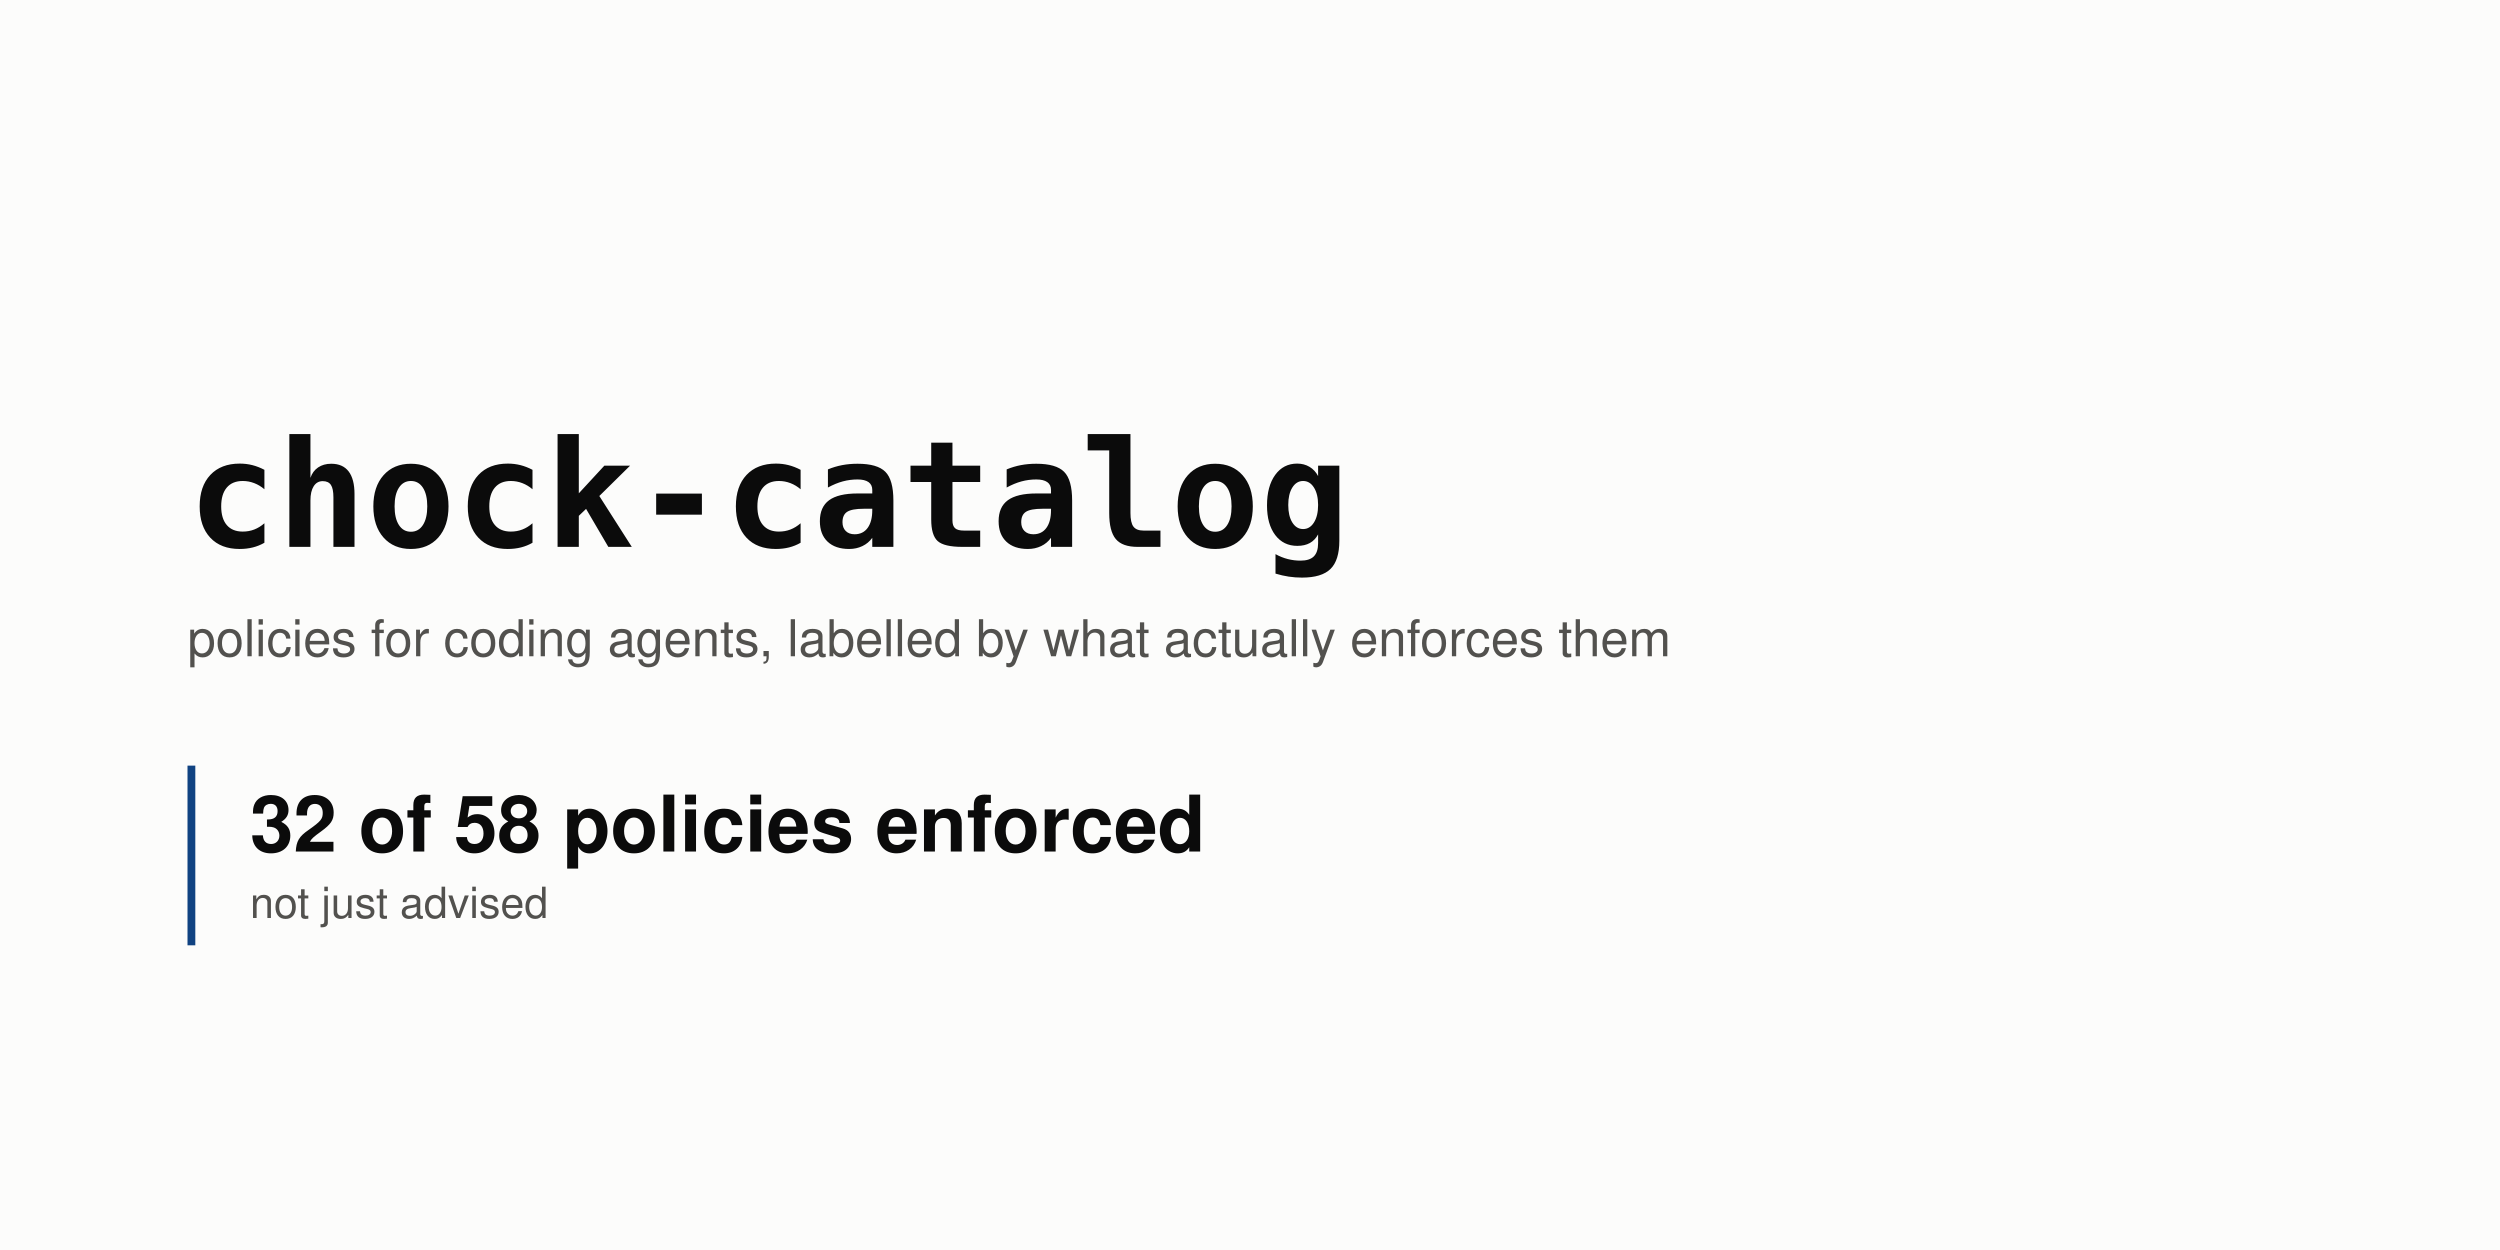
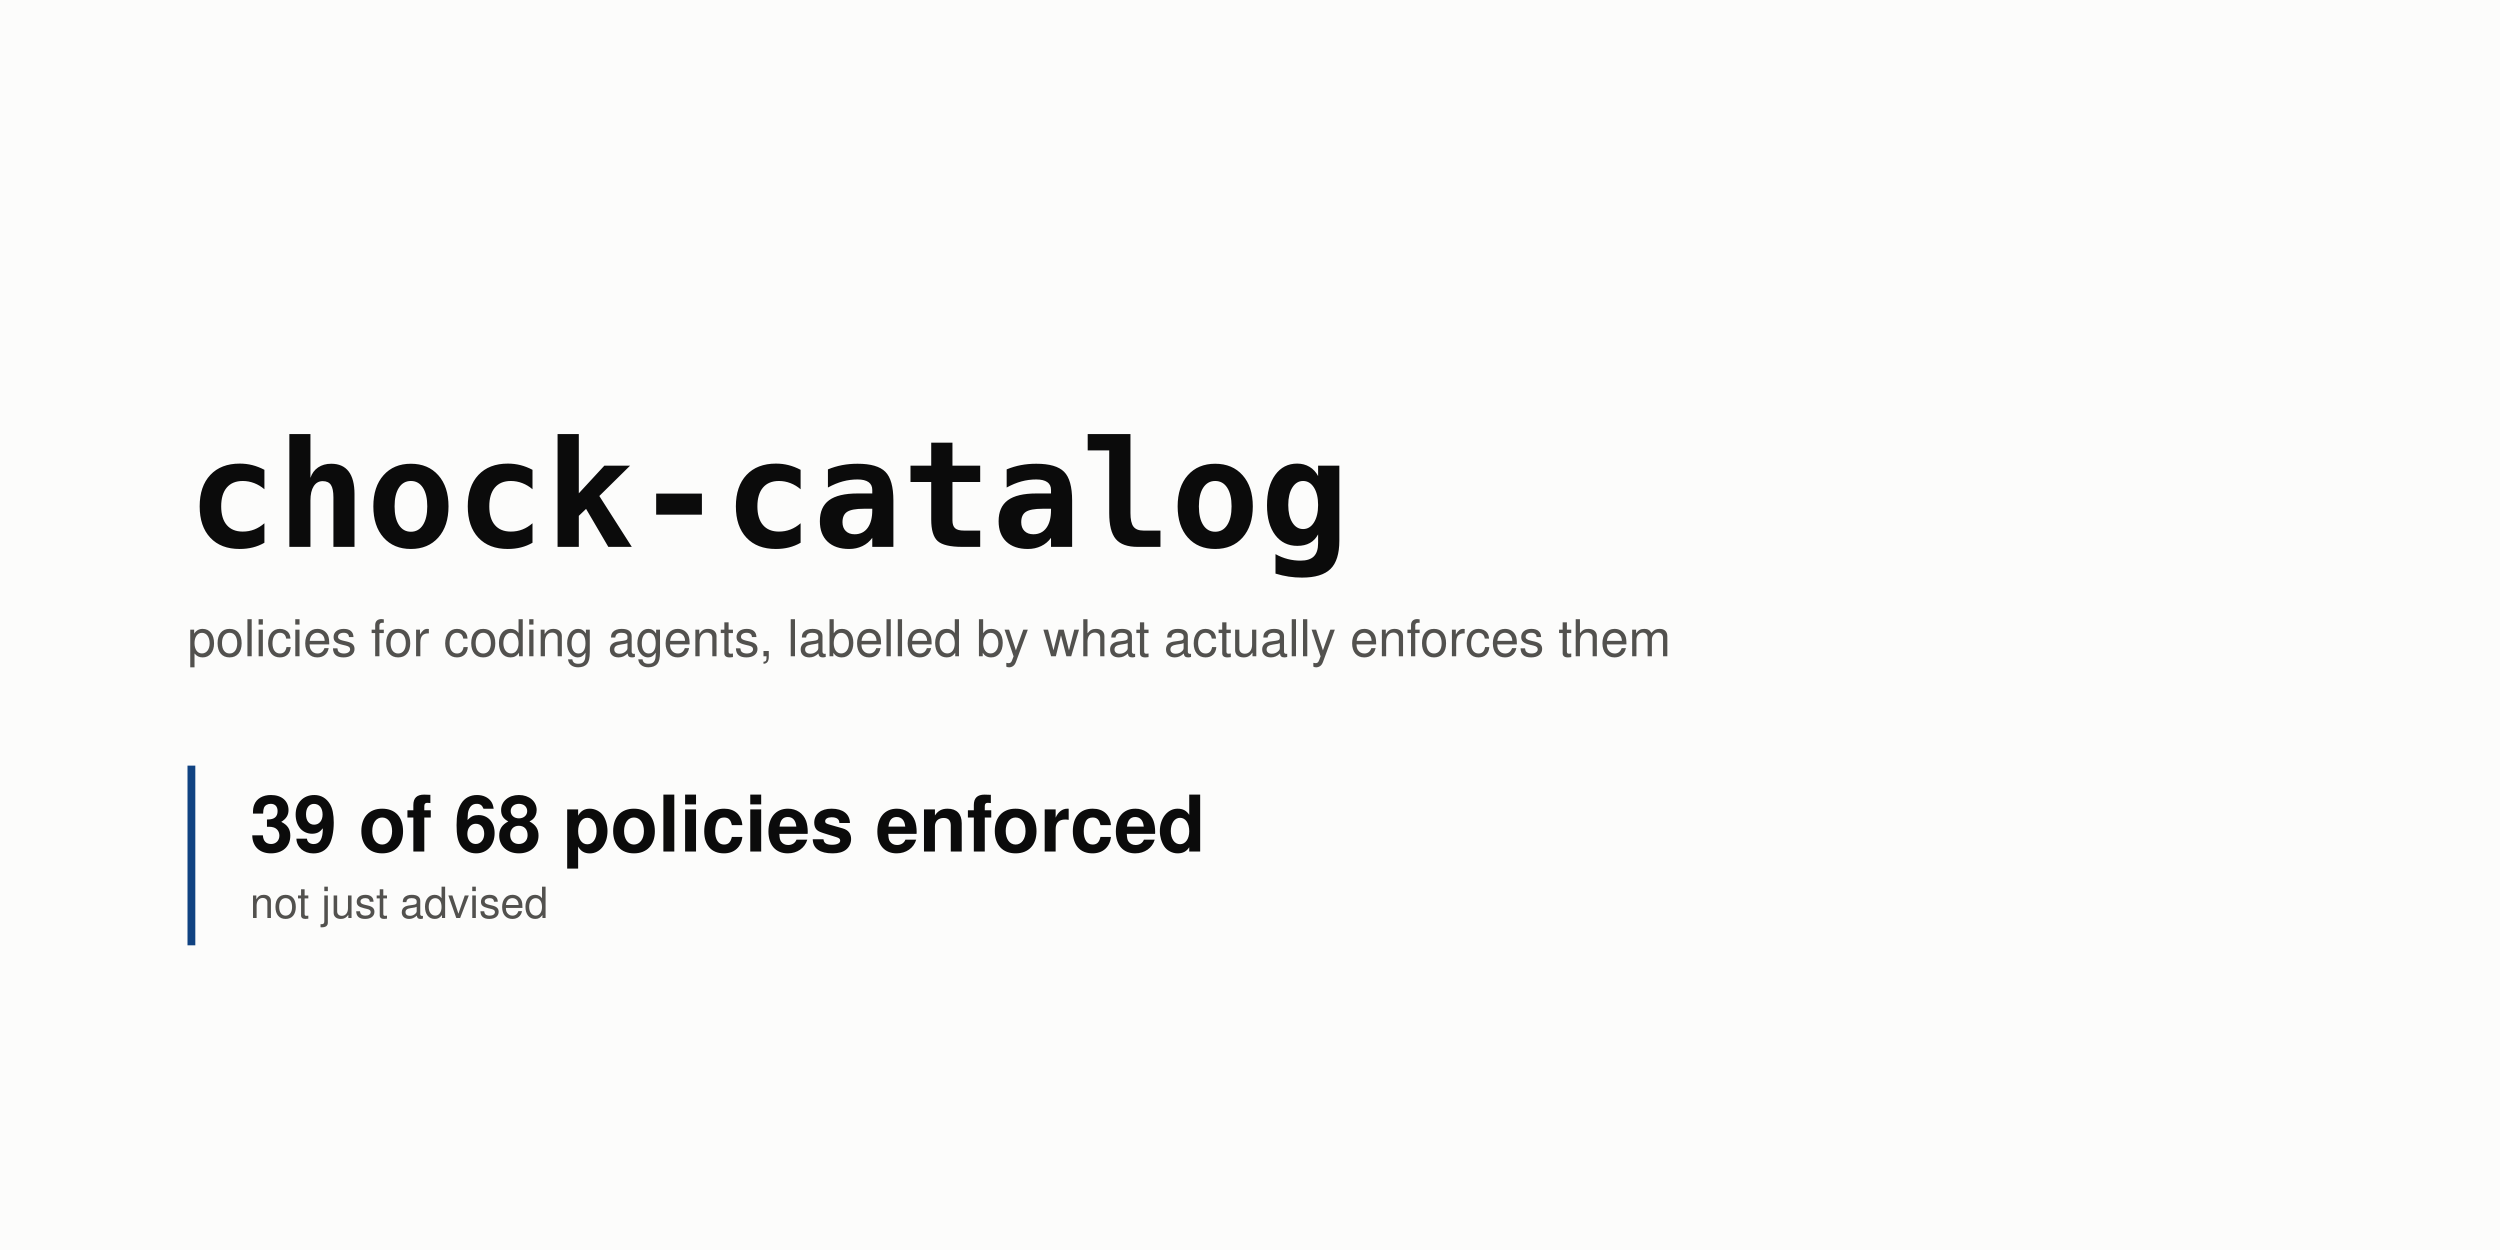
<svg xmlns="http://www.w3.org/2000/svg" width="1280" height="640" viewBox="0 0 1280 640" role="img" aria-labelledby="t d">
  <rect width="1280" height="640" fill="#fcfcfb" />
  <text x="96" y="280" font-family="ui-monospace, SFMono-Regular, 'SF Mono', Menlo, Consolas, monospace" font-size="76" font-weight="700" fill="#0b0b0b" text-anchor="start">chock-catalog</text>
  <text x="96" y="336" font-family="-apple-system, BlinkMacSystemFont, 'Segoe UI', Helvetica, Arial, sans-serif" font-size="26" font-weight="400" fill="#52514e" text-anchor="start">policies for coding agents, labelled by what actually enforces them</text>
  <rect x="96" y="392" width="4" height="92" rx="0" fill="#104281" />
-   <text x="128" y="436" font-family="-apple-system, BlinkMacSystemFont, 'Segoe UI', Helvetica, Arial, sans-serif" font-size="40" font-weight="700" fill="#0b0b0b" text-anchor="start">32 of 58 policies enforced</text>
+   <text x="128" y="436" font-family="-apple-system, BlinkMacSystemFont, 'Segoe UI', Helvetica, Arial, sans-serif" font-size="40" font-weight="700" fill="#0b0b0b" text-anchor="start">39 of 68 policies enforced</text>
  <text x="128" y="470" font-family="-apple-system, BlinkMacSystemFont, 'Segoe UI', Helvetica, Arial, sans-serif" font-size="22" font-weight="400" fill="#52514e" text-anchor="start">not just advised</text>
</svg>
